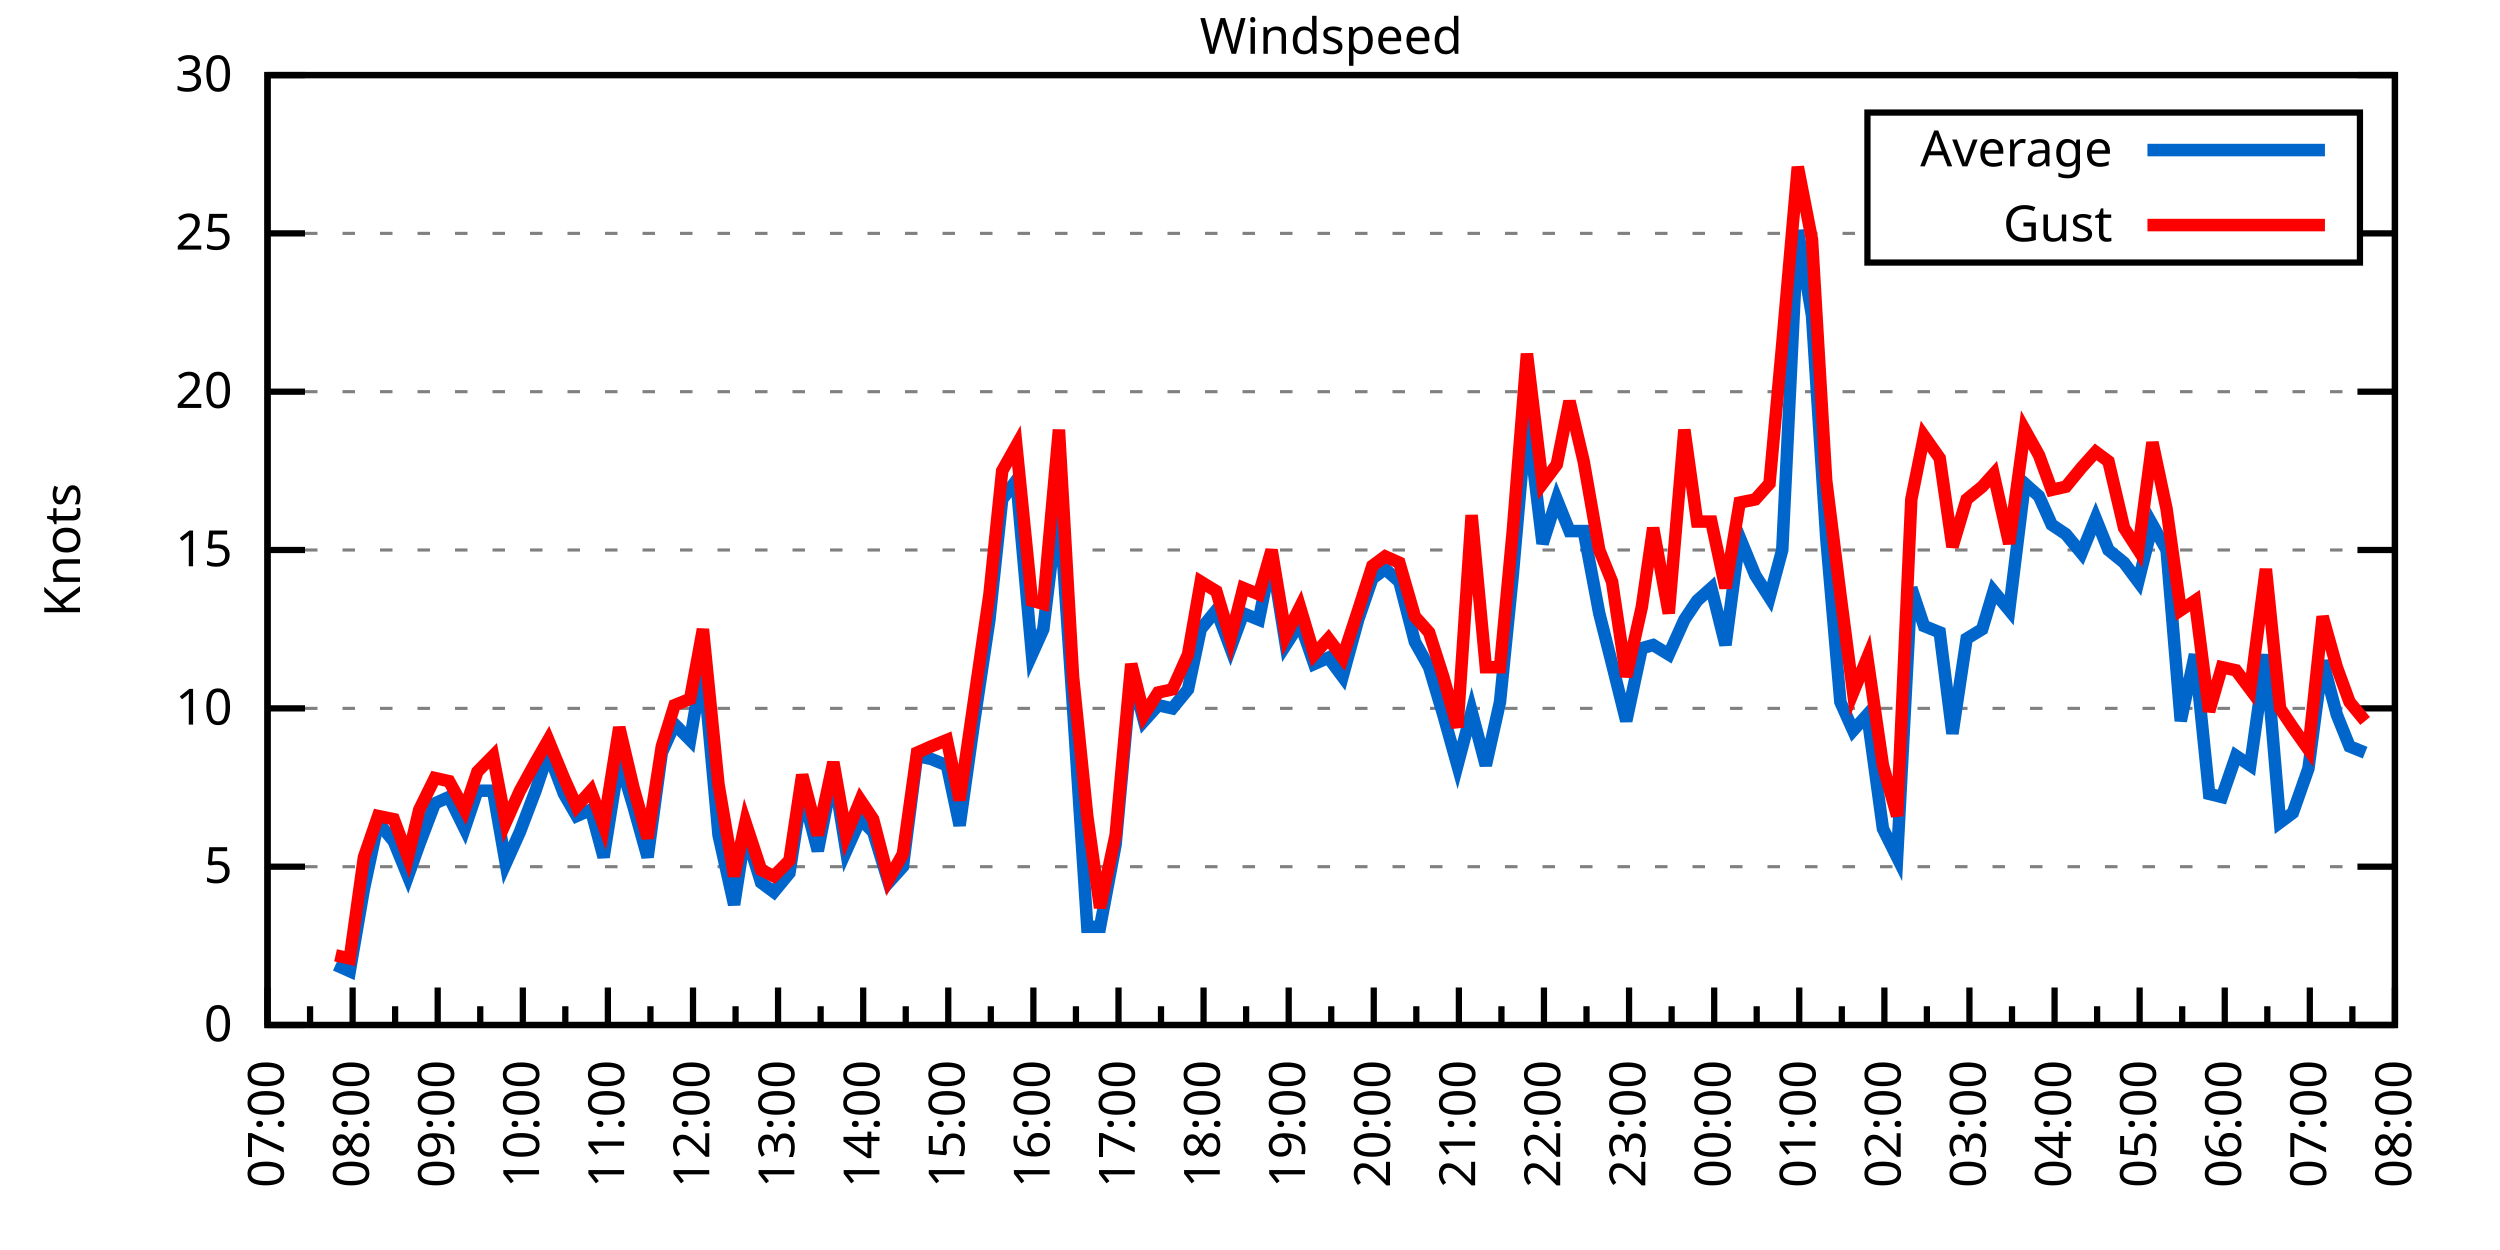
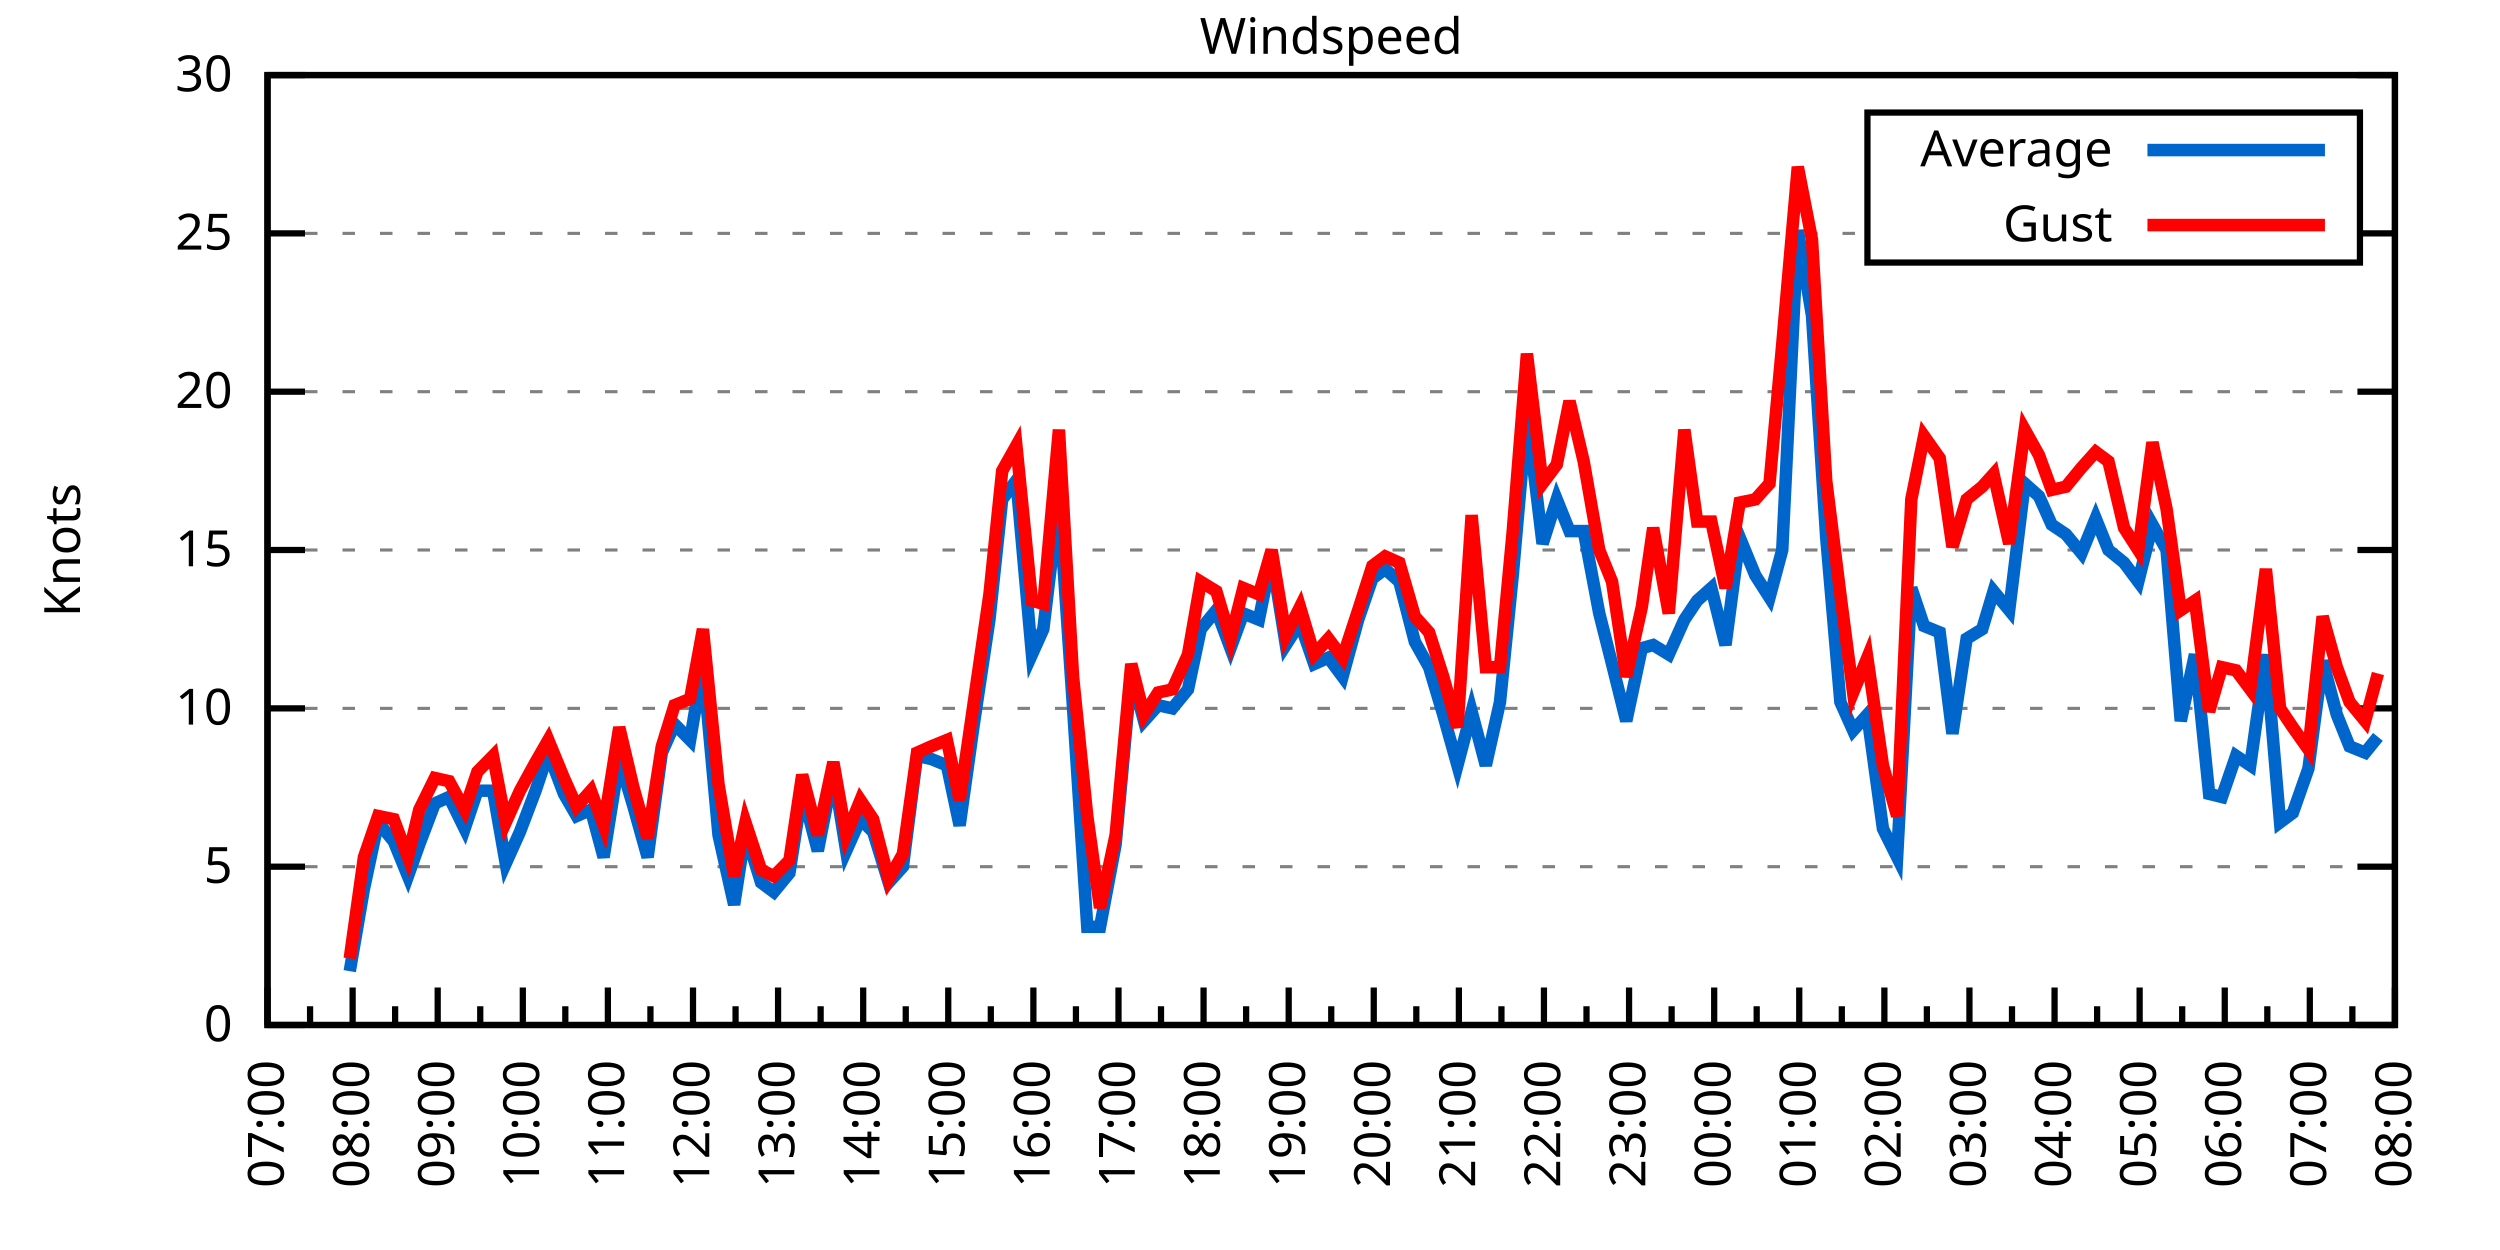
<svg xmlns="http://www.w3.org/2000/svg" xmlns:xlink="http://www.w3.org/1999/xlink" width="400" height="200" viewBox="0 0 400 200">
  <g id="gnuplot_canvas">
    <rect x="0" y="0" width="400" height="200" fill="none" />
    <defs>
      <circle id="gpDot" r="0.5" stroke-width="0.5" stroke="currentColor" />
      <path id="gpPt0" stroke-width="0.333" stroke="currentColor" d="M-1,0 h2 M0,-1 v2" />
      <path id="gpPt1" stroke-width="0.333" stroke="currentColor" d="M-1,-1 L1,1 M1,-1 L-1,1" />
      <path id="gpPt2" stroke-width="0.333" stroke="currentColor" d="M-1,0 L1,0 M0,-1 L0,1 M-1,-1 L1,1 M-1,1 L1,-1" />
      <rect id="gpPt3" stroke-width="0.333" stroke="currentColor" x="-1" y="-1" width="2" height="2" />
      <rect id="gpPt4" stroke-width="0.333" stroke="currentColor" fill="currentColor" x="-1" y="-1" width="2" height="2" />
      <circle id="gpPt5" stroke-width="0.333" stroke="currentColor" cx="0" cy="0" r="1" />
      <use xlink:href="#gpPt5" id="gpPt6" fill="currentColor" stroke="none" />
      <path id="gpPt7" stroke-width="0.333" stroke="currentColor" d="M0,-1.33 L-1.33,0.67 L1.33,0.67 z" />
      <use xlink:href="#gpPt7" id="gpPt8" fill="currentColor" stroke="none" />
      <use xlink:href="#gpPt7" id="gpPt9" stroke="currentColor" transform="rotate(180)" />
      <use xlink:href="#gpPt9" id="gpPt10" fill="currentColor" stroke="none" />
      <use xlink:href="#gpPt3" id="gpPt11" stroke="currentColor" transform="rotate(45)" />
      <use xlink:href="#gpPt11" id="gpPt12" fill="currentColor" stroke="none" />
      <path id="gpPt13" stroke-width="0.333" stroke="currentColor" d="M0,1.330 L1.265,0.411 L0.782,-1.067 L-0.782,-1.076 L-1.265,0.411 z" />
      <use xlink:href="#gpPt13" id="gpPt14" fill="currentColor" stroke="none" />
      <filter id="textbox" filterUnits="objectBoundingBox" x="0" y="0" height="1" width="1">
        <feFlood flood-color="white" flood-opacity="1" result="bgnd" />
        <feComposite in="SourceGraphic" in2="bgnd" operator="atop" />
      </filter>
      <filter id="greybox" filterUnits="objectBoundingBox" x="0" y="0" height="1" width="1">
        <feFlood flood-color="lightgrey" flood-opacity="1" result="grey" />
        <feComposite in="SourceGraphic" in2="grey" operator="atop" />
      </filter>
    </defs>
    <g fill="none" color="white" stroke="currentColor" stroke-width="1.00" stroke-linecap="butt" stroke-linejoin="miter">
</g>
    <g fill="none" color="black" stroke="currentColor" stroke-width="1.00" stroke-linecap="butt" stroke-linejoin="miter">
      <g stroke="none" shape-rendering="crispEdges">
        <polygon fill="rgb(255, 255, 255)" points="42.80,164.00 383.18,164.00 383.18,12.02 42.80,12.02 " />
      </g>
    </g>
    <g fill="none" color="black" stroke="currentColor" stroke-width="1.00" stroke-linecap="butt" stroke-linejoin="miter">
</g>
    <g fill="none" color="black" stroke="black" stroke-width="0.50" stroke-linecap="butt" stroke-linejoin="miter">
</g>
    <g fill="none" color="gray" stroke="currentColor" stroke-width="0.50" stroke-linecap="butt" stroke-linejoin="miter">
      <path stroke="gray" stroke-dasharray="2,4" class="gridline" d="M42.80,164.00 L383.19,164.00  " />
    </g>
    <g fill="none" color="gray" stroke="gray" stroke-width="1.00" stroke-linecap="butt" stroke-linejoin="miter">
</g>
    <g fill="none" color="black" stroke="currentColor" stroke-width="1.00" stroke-linecap="butt" stroke-linejoin="miter">
      <path stroke="black" d="M42.80,164.00 L48.80,164.00 M383.19,164.00 L377.19,164.00  " />
      <g transform="translate(37.20,166.60)" stroke="none" fill="black" font-family="Sans" font-size="8.00" text-anchor="end">
        <text>
          <tspan font-family="Sans"> 0</tspan>
        </text>
      </g>
    </g>
    <g fill="none" color="black" stroke="currentColor" stroke-width="1.00" stroke-linecap="butt" stroke-linejoin="miter">
</g>
    <g fill="none" color="black" stroke="black" stroke-width="0.50" stroke-linecap="butt" stroke-linejoin="miter">
</g>
    <g fill="none" color="gray" stroke="currentColor" stroke-width="0.50" stroke-linecap="butt" stroke-linejoin="miter">
      <path stroke="gray" stroke-dasharray="2,4" class="gridline" d="M42.80,138.67 L383.19,138.67  " />
    </g>
    <g fill="none" color="gray" stroke="gray" stroke-width="1.00" stroke-linecap="butt" stroke-linejoin="miter">
</g>
    <g fill="none" color="black" stroke="currentColor" stroke-width="1.00" stroke-linecap="butt" stroke-linejoin="miter">
      <path stroke="black" d="M42.80,138.67 L48.80,138.67 M383.19,138.67 L377.19,138.67  " />
      <g transform="translate(37.20,141.27)" stroke="none" fill="black" font-family="Sans" font-size="8.00" text-anchor="end">
        <text>
          <tspan font-family="Sans"> 5</tspan>
        </text>
      </g>
    </g>
    <g fill="none" color="black" stroke="currentColor" stroke-width="1.00" stroke-linecap="butt" stroke-linejoin="miter">
</g>
    <g fill="none" color="black" stroke="black" stroke-width="0.50" stroke-linecap="butt" stroke-linejoin="miter">
</g>
    <g fill="none" color="gray" stroke="currentColor" stroke-width="0.50" stroke-linecap="butt" stroke-linejoin="miter">
      <path stroke="gray" stroke-dasharray="2,4" class="gridline" d="M42.80,113.34 L383.19,113.34  " />
    </g>
    <g fill="none" color="gray" stroke="gray" stroke-width="1.00" stroke-linecap="butt" stroke-linejoin="miter">
</g>
    <g fill="none" color="black" stroke="currentColor" stroke-width="1.00" stroke-linecap="butt" stroke-linejoin="miter">
      <path stroke="black" d="M42.80,113.34 L48.80,113.34 M383.19,113.34 L377.19,113.34  " />
      <g transform="translate(37.20,115.94)" stroke="none" fill="black" font-family="Sans" font-size="8.00" text-anchor="end">
        <text>
          <tspan font-family="Sans"> 10</tspan>
        </text>
      </g>
    </g>
    <g fill="none" color="black" stroke="currentColor" stroke-width="1.00" stroke-linecap="butt" stroke-linejoin="miter">
</g>
    <g fill="none" color="black" stroke="black" stroke-width="0.50" stroke-linecap="butt" stroke-linejoin="miter">
</g>
    <g fill="none" color="gray" stroke="currentColor" stroke-width="0.50" stroke-linecap="butt" stroke-linejoin="miter">
      <path stroke="gray" stroke-dasharray="2,4" class="gridline" d="M42.80,88.00 L383.19,88.00  " />
    </g>
    <g fill="none" color="gray" stroke="gray" stroke-width="1.00" stroke-linecap="butt" stroke-linejoin="miter">
</g>
    <g fill="none" color="black" stroke="currentColor" stroke-width="1.00" stroke-linecap="butt" stroke-linejoin="miter">
      <path stroke="black" d="M42.80,88.00 L48.80,88.00 M383.19,88.00 L377.19,88.00  " />
      <g transform="translate(37.20,90.60)" stroke="none" fill="black" font-family="Sans" font-size="8.00" text-anchor="end">
        <text>
          <tspan font-family="Sans"> 15</tspan>
        </text>
      </g>
    </g>
    <g fill="none" color="black" stroke="currentColor" stroke-width="1.00" stroke-linecap="butt" stroke-linejoin="miter">
</g>
    <g fill="none" color="black" stroke="black" stroke-width="0.50" stroke-linecap="butt" stroke-linejoin="miter">
</g>
    <g fill="none" color="gray" stroke="currentColor" stroke-width="0.50" stroke-linecap="butt" stroke-linejoin="miter">
      <path stroke="gray" stroke-dasharray="2,4" class="gridline" d="M42.80,62.67 L383.19,62.67  " />
    </g>
    <g fill="none" color="gray" stroke="gray" stroke-width="1.00" stroke-linecap="butt" stroke-linejoin="miter">
</g>
    <g fill="none" color="black" stroke="currentColor" stroke-width="1.00" stroke-linecap="butt" stroke-linejoin="miter">
      <path stroke="black" d="M42.80,62.67 L48.80,62.67 M383.19,62.67 L377.19,62.67  " />
      <g transform="translate(37.20,65.27)" stroke="none" fill="black" font-family="Sans" font-size="8.00" text-anchor="end">
        <text>
          <tspan font-family="Sans"> 20</tspan>
        </text>
      </g>
    </g>
    <g fill="none" color="black" stroke="currentColor" stroke-width="1.00" stroke-linecap="butt" stroke-linejoin="miter">
</g>
    <g fill="none" color="black" stroke="black" stroke-width="0.50" stroke-linecap="butt" stroke-linejoin="miter">
</g>
    <g fill="none" color="gray" stroke="currentColor" stroke-width="0.50" stroke-linecap="butt" stroke-linejoin="miter">
      <path stroke="gray" stroke-dasharray="2,4" class="gridline" d="M42.80,37.34 L298.79,37.34 M377.59,37.34 L383.19,37.34  " />
    </g>
    <g fill="none" color="gray" stroke="gray" stroke-width="1.00" stroke-linecap="butt" stroke-linejoin="miter">
</g>
    <g fill="none" color="black" stroke="currentColor" stroke-width="1.00" stroke-linecap="butt" stroke-linejoin="miter">
      <path stroke="black" d="M42.80,37.34 L48.80,37.34 M383.19,37.34 L377.19,37.34  " />
      <g transform="translate(37.20,39.94)" stroke="none" fill="black" font-family="Sans" font-size="8.00" text-anchor="end">
        <text>
          <tspan font-family="Sans"> 25</tspan>
        </text>
      </g>
    </g>
    <g fill="none" color="black" stroke="currentColor" stroke-width="1.00" stroke-linecap="butt" stroke-linejoin="miter">
</g>
    <g fill="none" color="black" stroke="black" stroke-width="0.50" stroke-linecap="butt" stroke-linejoin="miter">
</g>
    <g fill="none" color="gray" stroke="currentColor" stroke-width="0.50" stroke-linecap="butt" stroke-linejoin="miter">
      <path stroke="gray" stroke-dasharray="2,4" class="gridline" d="M42.80,12.01 L383.19,12.01  " />
    </g>
    <g fill="none" color="gray" stroke="gray" stroke-width="1.00" stroke-linecap="butt" stroke-linejoin="miter">
</g>
    <g fill="none" color="black" stroke="currentColor" stroke-width="1.00" stroke-linecap="butt" stroke-linejoin="miter">
      <path stroke="black" d="M42.80,12.01 L48.80,12.01 M383.19,12.01 L377.19,12.01  " />
      <g transform="translate(37.20,14.61)" stroke="none" fill="black" font-family="Sans" font-size="8.00" text-anchor="end">
        <text>
          <tspan font-family="Sans"> 30</tspan>
        </text>
      </g>
    </g>
    <g fill="none" color="black" stroke="currentColor" stroke-width="1.00" stroke-linecap="butt" stroke-linejoin="miter">
      <path stroke="black" d="M42.80,164.00 L42.80,158.00  " />
      <g transform="translate(45.40,169.60) rotate(270)" stroke="none" fill="black" font-family="Sans" font-size="8.00" text-anchor="end">
        <text>
          <tspan font-family="Sans">07:00</tspan>
        </text>
      </g>
    </g>
    <g fill="none" color="black" stroke="currentColor" stroke-width="1.00" stroke-linecap="butt" stroke-linejoin="miter">
      <path stroke="black" d="M49.61,164.00 L49.61,161.00 M56.42,164.00 L56.42,158.00  " />
      <g transform="translate(59.02,169.60) rotate(270)" stroke="none" fill="black" font-family="Sans" font-size="8.00" text-anchor="end">
        <text>
          <tspan font-family="Sans">08:00</tspan>
        </text>
      </g>
    </g>
    <g fill="none" color="black" stroke="currentColor" stroke-width="1.00" stroke-linecap="butt" stroke-linejoin="miter">
      <path stroke="black" d="M63.22,164.00 L63.22,161.00 M70.03,164.00 L70.03,158.00  " />
      <g transform="translate(72.63,169.60) rotate(270)" stroke="none" fill="black" font-family="Sans" font-size="8.00" text-anchor="end">
        <text>
          <tspan font-family="Sans">09:00</tspan>
        </text>
      </g>
    </g>
    <g fill="none" color="black" stroke="currentColor" stroke-width="1.00" stroke-linecap="butt" stroke-linejoin="miter">
      <path stroke="black" d="M76.84,164.00 L76.84,161.00 M83.65,164.00 L83.65,158.00  " />
      <g transform="translate(86.25,169.60) rotate(270)" stroke="none" fill="black" font-family="Sans" font-size="8.00" text-anchor="end">
        <text>
          <tspan font-family="Sans">10:00</tspan>
        </text>
      </g>
    </g>
    <g fill="none" color="black" stroke="currentColor" stroke-width="1.00" stroke-linecap="butt" stroke-linejoin="miter">
      <path stroke="black" d="M90.45,164.00 L90.45,161.00 M97.26,164.00 L97.26,158.00  " />
      <g transform="translate(99.86,169.60) rotate(270)" stroke="none" fill="black" font-family="Sans" font-size="8.00" text-anchor="end">
        <text>
          <tspan font-family="Sans">11:00</tspan>
        </text>
      </g>
    </g>
    <g fill="none" color="black" stroke="currentColor" stroke-width="1.00" stroke-linecap="butt" stroke-linejoin="miter">
      <path stroke="black" d="M104.07,164.00 L104.07,161.00 M110.88,164.00 L110.88,158.00  " />
      <g transform="translate(113.48,169.60) rotate(270)" stroke="none" fill="black" font-family="Sans" font-size="8.00" text-anchor="end">
        <text>
          <tspan font-family="Sans">12:00</tspan>
        </text>
      </g>
    </g>
    <g fill="none" color="black" stroke="currentColor" stroke-width="1.00" stroke-linecap="butt" stroke-linejoin="miter">
      <path stroke="black" d="M117.69,164.00 L117.69,161.00 M124.49,164.00 L124.49,158.00  " />
      <g transform="translate(127.09,169.60) rotate(270)" stroke="none" fill="black" font-family="Sans" font-size="8.00" text-anchor="end">
        <text>
          <tspan font-family="Sans">13:00</tspan>
        </text>
      </g>
    </g>
    <g fill="none" color="black" stroke="currentColor" stroke-width="1.00" stroke-linecap="butt" stroke-linejoin="miter">
      <path stroke="black" d="M131.30,164.00 L131.30,161.00 M138.11,164.00 L138.11,158.00  " />
      <g transform="translate(140.71,169.60) rotate(270)" stroke="none" fill="black" font-family="Sans" font-size="8.00" text-anchor="end">
        <text>
          <tspan font-family="Sans">14:00</tspan>
        </text>
      </g>
    </g>
    <g fill="none" color="black" stroke="currentColor" stroke-width="1.00" stroke-linecap="butt" stroke-linejoin="miter">
      <path stroke="black" d="M144.92,164.00 L144.92,161.00 M151.72,164.00 L151.72,158.00  " />
      <g transform="translate(154.32,169.60) rotate(270)" stroke="none" fill="black" font-family="Sans" font-size="8.00" text-anchor="end">
        <text>
          <tspan font-family="Sans">15:00</tspan>
        </text>
      </g>
    </g>
    <g fill="none" color="black" stroke="currentColor" stroke-width="1.00" stroke-linecap="butt" stroke-linejoin="miter">
      <path stroke="black" d="M158.53,164.00 L158.53,161.00 M165.34,164.00 L165.34,158.00  " />
      <g transform="translate(167.94,169.60) rotate(270)" stroke="none" fill="black" font-family="Sans" font-size="8.00" text-anchor="end">
        <text>
          <tspan font-family="Sans">16:00</tspan>
        </text>
      </g>
    </g>
    <g fill="none" color="black" stroke="currentColor" stroke-width="1.00" stroke-linecap="butt" stroke-linejoin="miter">
      <path stroke="black" d="M172.15,164.00 L172.15,161.00 M178.96,164.00 L178.96,158.00  " />
      <g transform="translate(181.56,169.60) rotate(270)" stroke="none" fill="black" font-family="Sans" font-size="8.00" text-anchor="end">
        <text>
          <tspan font-family="Sans">17:00</tspan>
        </text>
      </g>
    </g>
    <g fill="none" color="black" stroke="currentColor" stroke-width="1.00" stroke-linecap="butt" stroke-linejoin="miter">
      <path stroke="black" d="M185.76,164.00 L185.76,161.00 M192.57,164.00 L192.57,158.00  " />
      <g transform="translate(195.17,169.60) rotate(270)" stroke="none" fill="black" font-family="Sans" font-size="8.00" text-anchor="end">
        <text>
          <tspan font-family="Sans">18:00</tspan>
        </text>
      </g>
    </g>
    <g fill="none" color="black" stroke="currentColor" stroke-width="1.00" stroke-linecap="butt" stroke-linejoin="miter">
      <path stroke="black" d="M199.38,164.00 L199.38,161.00 M206.19,164.00 L206.19,158.00  " />
      <g transform="translate(208.79,169.60) rotate(270)" stroke="none" fill="black" font-family="Sans" font-size="8.00" text-anchor="end">
        <text>
          <tspan font-family="Sans">19:00</tspan>
        </text>
      </g>
    </g>
    <g fill="none" color="black" stroke="currentColor" stroke-width="1.00" stroke-linecap="butt" stroke-linejoin="miter">
      <path stroke="black" d="M213.00,164.00 L213.00,161.00 M219.80,164.00 L219.80,158.00  " />
      <g transform="translate(222.40,169.60) rotate(270)" stroke="none" fill="black" font-family="Sans" font-size="8.00" text-anchor="end">
        <text>
          <tspan font-family="Sans">20:00</tspan>
        </text>
      </g>
    </g>
    <g fill="none" color="black" stroke="currentColor" stroke-width="1.00" stroke-linecap="butt" stroke-linejoin="miter">
      <path stroke="black" d="M226.61,164.00 L226.61,161.00 M233.42,164.00 L233.42,158.00  " />
      <g transform="translate(236.02,169.60) rotate(270)" stroke="none" fill="black" font-family="Sans" font-size="8.00" text-anchor="end">
        <text>
          <tspan font-family="Sans">21:00</tspan>
        </text>
      </g>
    </g>
    <g fill="none" color="black" stroke="currentColor" stroke-width="1.00" stroke-linecap="butt" stroke-linejoin="miter">
      <path stroke="black" d="M240.23,164.00 L240.23,161.00 M247.03,164.00 L247.03,158.00  " />
      <g transform="translate(249.63,169.60) rotate(270)" stroke="none" fill="black" font-family="Sans" font-size="8.00" text-anchor="end">
        <text>
          <tspan font-family="Sans">22:00</tspan>
        </text>
      </g>
    </g>
    <g fill="none" color="black" stroke="currentColor" stroke-width="1.00" stroke-linecap="butt" stroke-linejoin="miter">
      <path stroke="black" d="M253.84,164.00 L253.84,161.00 M260.65,164.00 L260.65,158.00  " />
      <g transform="translate(263.25,169.60) rotate(270)" stroke="none" fill="black" font-family="Sans" font-size="8.00" text-anchor="end">
        <text>
          <tspan font-family="Sans">23:00</tspan>
        </text>
      </g>
    </g>
    <g fill="none" color="black" stroke="currentColor" stroke-width="1.00" stroke-linecap="butt" stroke-linejoin="miter">
      <path stroke="black" d="M267.46,164.00 L267.46,161.00 M274.27,164.00 L274.27,158.00  " />
      <g transform="translate(276.87,169.60) rotate(270)" stroke="none" fill="black" font-family="Sans" font-size="8.00" text-anchor="end">
        <text>
          <tspan font-family="Sans">00:00</tspan>
        </text>
      </g>
    </g>
    <g fill="none" color="black" stroke="currentColor" stroke-width="1.00" stroke-linecap="butt" stroke-linejoin="miter">
      <path stroke="black" d="M281.07,164.00 L281.07,161.00 M287.88,164.00 L287.88,158.00  " />
      <g transform="translate(290.48,169.60) rotate(270)" stroke="none" fill="black" font-family="Sans" font-size="8.00" text-anchor="end">
        <text>
          <tspan font-family="Sans">01:00</tspan>
        </text>
      </g>
    </g>
    <g fill="none" color="black" stroke="currentColor" stroke-width="1.00" stroke-linecap="butt" stroke-linejoin="miter">
      <path stroke="black" d="M294.69,164.00 L294.69,161.00 M301.50,164.00 L301.50,158.00  " />
      <g transform="translate(304.10,169.60) rotate(270)" stroke="none" fill="black" font-family="Sans" font-size="8.00" text-anchor="end">
        <text>
          <tspan font-family="Sans">02:00</tspan>
        </text>
      </g>
    </g>
    <g fill="none" color="black" stroke="currentColor" stroke-width="1.00" stroke-linecap="butt" stroke-linejoin="miter">
      <path stroke="black" d="M308.30,164.00 L308.30,161.00 M315.11,164.00 L315.11,158.00  " />
      <g transform="translate(317.71,169.60) rotate(270)" stroke="none" fill="black" font-family="Sans" font-size="8.00" text-anchor="end">
        <text>
          <tspan font-family="Sans">03:00</tspan>
        </text>
      </g>
    </g>
    <g fill="none" color="black" stroke="currentColor" stroke-width="1.00" stroke-linecap="butt" stroke-linejoin="miter">
      <path stroke="black" d="M321.92,164.00 L321.92,161.00 M328.73,164.00 L328.73,158.00  " />
      <g transform="translate(331.33,169.60) rotate(270)" stroke="none" fill="black" font-family="Sans" font-size="8.00" text-anchor="end">
        <text>
          <tspan font-family="Sans">04:00</tspan>
        </text>
      </g>
    </g>
    <g fill="none" color="black" stroke="currentColor" stroke-width="1.00" stroke-linecap="butt" stroke-linejoin="miter">
      <path stroke="black" d="M335.54,164.00 L335.54,161.00 M342.34,164.00 L342.34,158.00  " />
      <g transform="translate(344.94,169.60) rotate(270)" stroke="none" fill="black" font-family="Sans" font-size="8.00" text-anchor="end">
        <text>
          <tspan font-family="Sans">05:00</tspan>
        </text>
      </g>
    </g>
    <g fill="none" color="black" stroke="currentColor" stroke-width="1.00" stroke-linecap="butt" stroke-linejoin="miter">
      <path stroke="black" d="M349.15,164.00 L349.15,161.00 M355.96,164.00 L355.96,158.00  " />
      <g transform="translate(358.56,169.60) rotate(270)" stroke="none" fill="black" font-family="Sans" font-size="8.00" text-anchor="end">
        <text>
          <tspan font-family="Sans">06:00</tspan>
        </text>
      </g>
    </g>
    <g fill="none" color="black" stroke="currentColor" stroke-width="1.00" stroke-linecap="butt" stroke-linejoin="miter">
      <path stroke="black" d="M362.77,164.00 L362.77,161.00 M369.57,164.00 L369.57,158.00  " />
      <g transform="translate(372.17,169.60) rotate(270)" stroke="none" fill="black" font-family="Sans" font-size="8.00" text-anchor="end">
        <text>
          <tspan font-family="Sans">07:00</tspan>
        </text>
      </g>
    </g>
    <g fill="none" color="black" stroke="currentColor" stroke-width="1.00" stroke-linecap="butt" stroke-linejoin="miter">
      <path stroke="black" d="M376.38,164.00 L376.38,161.00 M383.19,164.00 L383.19,158.00  " />
      <g transform="translate(385.79,169.60) rotate(270)" stroke="none" fill="black" font-family="Sans" font-size="8.00" text-anchor="end">
        <text>
          <tspan font-family="Sans">08:00</tspan>
        </text>
      </g>
    </g>
    <g fill="none" color="black" stroke="currentColor" stroke-width="1.00" stroke-linecap="butt" stroke-linejoin="miter">
</g>
    <g fill="none" color="black" stroke="currentColor" stroke-width="1.00" stroke-linecap="butt" stroke-linejoin="miter">
      <path stroke="black" d="M42.80,12.01 L42.80,164.00 L383.19,164.00 L383.19,12.01 L42.80,12.01 Z  " />
    </g>
    <g fill="none" color="black" stroke="currentColor" stroke-width="1.00" stroke-linecap="butt" stroke-linejoin="miter">
      <g transform="translate(12.80,88.01) rotate(270)" stroke="none" fill="black" font-family="Sans" font-size="8.00" text-anchor="middle">
        <text>
          <tspan font-family="Sans">Knots</tspan>
        </text>
      </g>
    </g>
    <g fill="none" color="black" stroke="currentColor" stroke-width="1.00" stroke-linecap="butt" stroke-linejoin="miter">
</g>
    <g fill="none" color="black" stroke="currentColor" stroke-width="1.00" stroke-linecap="butt" stroke-linejoin="miter">
      <path stroke="black" d="M298.79,42.01 L298.79,18.01 L377.59,18.01 L377.59,42.01 L298.79,42.01 Z  " />
    </g>
    <g id="Windspeed_plot_1">
      <g fill="none" color="white" stroke="black" stroke-width="2.00" stroke-linecap="butt" stroke-linejoin="miter">
</g>
      <g fill="none" color="black" stroke="currentColor" stroke-width="2.00" stroke-linecap="butt" stroke-linejoin="miter">
        <g transform="translate(337.99,26.61)" stroke="none" fill="black" font-family="Sans" font-size="8.00" text-anchor="end">
          <text>
            <tspan font-family="Sans">Average</tspan>
          </text>
        </g>
      </g>
      <g fill="none" color="black" stroke="currentColor" stroke-width="2.00" stroke-linecap="butt" stroke-linejoin="miter">
-         <path stroke="rgb(  0, 102, 204)" d="M343.59,24.01 L371.99,24.01 M53.69,154.37 L55.96,155.39 L58.23,142.21 L60.50,131.58 L63.00,134.62 L65.27,140.19   L67.08,135.12 L69.58,128.54 L71.85,127.52 L74.34,132.59 L76.39,126.51 L78.88,126.51 L80.92,138.16 L83.19,133.10   L85.69,126.51 L87.73,120.43 L90.23,127.02 L92.27,130.56 L94.54,129.55 L96.58,137.15 L99.08,121.44 L101.35,129.04   L103.62,137.15 L105.89,120.43 L107.93,115.87 L110.42,118.40 L112.47,106.24 L114.96,133.60 L117.46,144.75 L119.27,133.10   L121.77,141.20 L123.81,142.72 L126.31,139.68 L128.35,126.51 L130.85,136.14 L133.34,123.47 L135.39,136.14 L137.66,131.07   L139.70,133.10 L142.19,141.20 L144.46,138.67 L146.73,120.94 L149.00,121.44 L151.50,122.46 L153.54,132.08 L155.81,115.87   L158.31,99.15 L160.35,79.90 L162.62,76.86 L165.11,104.72 L166.93,100.67 L169.43,79.90 L171.69,113.34 L173.96,148.29   L176.01,148.29 L178.50,135.12 L181.00,107.76 L183.04,115.36 L185.31,112.83 L187.58,113.34 L190.08,110.30 L192.12,100.67   L194.61,97.63 L196.88,103.71 L198.93,98.14 L201.42,99.15 L203.46,89.02 L205.73,103.20 L208.00,99.66 L210.27,106.24   L212.54,105.23 L214.81,108.27 L217.31,99.15 L219.58,92.56 L221.62,91.04 L223.89,93.07 L226.38,102.70 L228.65,106.75   L230.92,114.35 L233.19,122.46 L235.46,113.84 L237.73,122.46 L240.00,112.32 L242.04,92.06 L244.31,66.22 L246.81,86.99   L249.08,79.90 L251.12,84.97 L253.39,84.97 L255.88,98.14 L257.93,106.24 L260.20,115.36 L262.69,103.71 L264.51,103.20   L267.00,104.72 L269.50,99.15 L271.54,96.11 L273.81,94.08 L276.08,103.20 L278.35,85.98 L280.85,92.06 L283.12,95.60   L285.16,88.00 L287.65,36.84 L289.92,50.51 L292.19,85.98 L294.46,112.32 L296.50,116.88 L298.77,114.35 L301.27,132.59   L303.54,137.15 L305.81,94.08 L307.85,100.16 L310.35,101.18 L312.39,117.39 L314.66,102.19 L317.15,100.67 L318.97,94.59   L321.47,97.63 L323.96,77.37 L326.23,79.39 L328.27,83.95 L330.54,85.47 L333.04,88.51 L335.31,82.94 L337.35,88.00   L339.85,90.03 L342.12,93.07 L344.39,83.95 L346.65,88.00 L348.92,115.36 L351.19,104.72 L353.46,127.02 L355.50,127.52   L357.77,120.94 L360.04,122.46 L362.54,104.72 L364.81,131.58 L366.85,130.06 L369.35,122.96 L371.62,105.74 L373.89,114.35   L375.93,119.42 L378.42,120.43  " />
+         <path stroke="rgb(  0, 102, 204)" d="M343.59,24.01 L371.99,24.01 M55.96,155.39 L58.23,142.21 L60.50,131.58 L63.00,134.62 L65.27,140.19 L67.08,135.12   L69.58,128.54 L71.85,127.52 L74.34,132.59 L76.39,126.51 L78.88,126.51 L80.92,138.16 L83.19,133.10 L85.69,126.51   L87.73,120.43 L90.23,127.02 L92.27,130.56 L94.54,129.55 L96.58,137.15 L99.08,121.44 L101.35,129.04 L103.62,137.15   L105.89,120.43 L107.93,115.87 L110.42,118.40 L112.47,106.24 L114.96,133.60 L117.46,144.75 L119.27,133.10 L121.77,141.20   L123.81,142.72 L126.31,139.68 L128.35,126.51 L130.85,136.14 L133.34,123.47 L135.39,136.14 L137.66,131.07 L139.70,133.10   L142.19,141.20 L144.46,138.67 L146.73,120.94 L149.00,121.44 L151.50,122.46 L153.54,132.08 L155.81,115.87 L158.31,99.15   L160.35,79.90 L162.62,76.86 L165.11,104.72 L166.93,100.67 L169.43,79.90 L171.69,113.34 L173.96,148.29 L176.01,148.29   L178.50,135.12 L181.00,107.76 L183.04,115.36 L185.31,112.83 L187.58,113.34 L190.08,110.30 L192.12,100.67 L194.61,97.63   L196.88,103.71 L198.93,98.14 L201.42,99.15 L203.46,89.02 L205.73,103.20 L208.00,99.66 L210.27,106.24 L212.54,105.23   L214.81,108.27 L217.31,99.15 L219.58,92.56 L221.62,91.04 L223.89,93.07 L226.38,102.70 L228.65,106.75 L230.92,114.35   L233.19,122.46 L235.46,113.84 L237.73,122.46 L240.00,112.32 L242.04,92.06 L244.31,66.22 L246.81,86.99 L249.08,79.90   L251.12,84.97 L253.39,84.97 L255.88,98.14 L257.93,106.24 L260.20,115.36 L262.69,103.71 L264.51,103.20 L267.00,104.72   L269.50,99.15 L271.54,96.11 L273.81,94.08 L276.08,103.20 L278.35,85.98 L280.85,92.06 L283.12,95.60 L285.16,88.00   L287.65,36.84 L289.92,50.51 L292.19,85.98 L294.46,112.32 L296.50,116.88 L298.77,114.35 L301.27,132.59 L303.54,137.15   L305.81,94.08 L307.85,100.16 L310.35,101.18 L312.39,117.39 L314.66,102.19 L317.15,100.67 L318.97,94.59 L321.47,97.63   L323.96,77.37 L326.23,79.39 L328.27,83.95 L330.54,85.47 L333.04,88.51 L335.31,82.94 L337.35,88.00 L339.85,90.03   L342.12,93.07 L344.39,83.95 L346.65,88.00 L348.92,115.36 L351.19,104.72 L353.46,127.02 L355.50,127.52 L357.77,120.94   L360.04,122.46 L362.54,104.72 L364.81,131.58 L366.85,130.06 L369.35,122.96 L371.62,105.74 L373.89,114.35 L375.93,119.42   L378.42,120.43 L380.47,117.90  " />
      </g>
    </g>
    <g id="Windspeed_plot_2">
      <g fill="none" color="black" stroke="currentColor" stroke-width="2.00" stroke-linecap="butt" stroke-linejoin="miter">
        <g transform="translate(337.99,38.61)" stroke="none" fill="black" font-family="Sans" font-size="8.00" text-anchor="end">
          <text>
            <tspan font-family="Sans">Gust</tspan>
          </text>
        </g>
      </g>
      <g fill="none" color="black" stroke="currentColor" stroke-width="2.00" stroke-linecap="butt" stroke-linejoin="miter">
-         <path stroke="rgb(255,   0,   0)" d="M343.59,36.01 L371.99,36.01 M53.69,152.85 L55.96,153.36 L58.23,137.15 L60.50,130.56 L63.00,131.07 L65.27,137.15   L67.08,129.55 L69.58,124.48 L71.85,124.99 L74.34,129.55 L76.39,123.47 L78.88,120.94 L80.92,131.58 L83.19,126.51   L85.69,121.95 L87.73,118.40 L90.23,124.48 L92.27,129.04 L94.54,126.51 L96.58,132.08 L99.08,116.38 L101.35,126.00   L103.62,134.11 L105.89,119.42 L107.93,112.83 L110.42,111.82 L112.47,100.67 L114.96,125.50 L117.46,140.19 L119.27,131.58   L121.77,139.17 L123.81,140.19 L126.31,137.66 L128.35,123.98 L130.85,133.60 L133.34,121.95 L135.39,133.60 L137.66,128.03   L139.70,131.07 L142.19,140.69 L144.46,136.64 L146.73,120.43 L149.00,119.42 L151.50,118.40 L153.54,128.03 L155.81,112.32   L158.31,95.10 L160.35,75.34 L162.62,71.29 L165.11,96.11 L166.93,96.62 L169.43,68.75 L171.69,108.27 L173.96,130.56   L176.01,145.25 L178.50,133.60 L181.00,106.24 L183.04,114.35 L185.31,110.80 L187.58,110.30 L190.08,104.72 L192.12,93.07   L194.61,94.59 L196.88,102.19 L198.93,94.08 L201.42,95.10 L203.46,88.00 L205.73,101.68 L208.00,97.12 L210.27,104.72   L212.54,102.19 L214.81,105.23 L217.31,97.63 L219.58,90.54 L221.62,89.02 L223.89,90.03 L226.38,98.64 L228.65,101.18   L230.92,108.27 L233.19,116.38 L235.46,82.43 L237.73,106.75 L240.00,106.75 L242.04,84.97 L244.31,56.59 L246.81,77.37   L249.08,74.33 L251.12,64.19 L253.39,73.82 L255.88,88.00 L257.93,93.07 L260.20,108.27 L262.69,97.12 L264.51,84.46   L267.00,98.14 L269.50,68.75 L271.54,83.45 L273.81,83.45 L276.08,94.08 L278.35,80.41 L280.85,79.90 L283.12,77.37   L285.16,55.07 L287.65,26.70 L289.92,38.35 L292.19,76.86 L294.46,95.10 L296.50,110.80 L298.77,105.23 L301.27,122.46   L303.54,130.56 L305.81,79.90 L307.85,69.77 L310.35,73.31 L312.39,87.50 L314.66,79.90 L317.15,77.87 L318.97,75.85   L321.47,86.99 L323.96,68.75 L326.23,72.81 L328.27,78.38 L330.54,77.87 L333.04,74.83 L335.31,72.30 L337.35,73.82   L339.85,84.46 L342.12,88.00 L344.39,70.78 L346.65,81.42 L348.92,97.63 L351.19,96.11 L353.46,113.84 L355.50,106.75   L357.77,107.26 L360.04,110.30 L362.54,91.04 L364.81,113.34 L366.85,116.38 L369.35,119.92 L371.62,98.64 L373.89,106.75   L375.93,112.32 L378.42,115.36  " />
+         <path stroke="rgb(255,   0,   0)" d="M343.59,36.01 L371.99,36.01 M55.96,153.36 L58.23,137.15 L60.50,130.56 L63.00,131.07 L65.27,137.15 L67.08,129.55   L69.58,124.48 L71.85,124.99 L74.34,129.55 L76.39,123.47 L78.88,120.94 L80.92,131.58 L83.19,126.51 L85.69,121.95   L87.73,118.40 L90.23,124.48 L92.27,129.04 L94.54,126.51 L96.58,132.08 L99.08,116.38 L101.35,126.00 L103.62,134.11   L105.89,119.42 L107.93,112.83 L110.42,111.82 L112.47,100.67 L114.96,125.50 L117.46,140.19 L119.27,131.58 L121.77,139.17   L123.81,140.19 L126.31,137.66 L128.35,123.98 L130.85,133.60 L133.34,121.95 L135.39,133.60 L137.66,128.03 L139.70,131.07   L142.19,140.69 L144.46,136.64 L146.73,120.43 L149.00,119.42 L151.50,118.40 L153.54,128.03 L155.81,112.32 L158.31,95.10   L160.35,75.34 L162.62,71.29 L165.11,96.11 L166.93,96.62 L169.43,68.75 L171.69,108.27 L173.96,130.56 L176.01,145.25   L178.50,133.60 L181.00,106.24 L183.04,114.35 L185.31,110.80 L187.58,110.30 L190.08,104.72 L192.12,93.07 L194.61,94.59   L196.88,102.19 L198.93,94.08 L201.42,95.10 L203.46,88.00 L205.73,101.68 L208.00,97.12 L210.27,104.72 L212.54,102.19   L214.81,105.23 L217.31,97.63 L219.58,90.54 L221.62,89.02 L223.89,90.03 L226.38,98.64 L228.65,101.18 L230.92,108.27   L233.19,116.38 L235.46,82.43 L237.73,106.75 L240.00,106.75 L242.04,84.97 L244.31,56.59 L246.81,77.37 L249.08,74.33   L251.12,64.19 L253.39,73.82 L255.88,88.00 L257.93,93.07 L260.20,108.27 L262.69,97.12 L264.51,84.46 L267.00,98.14   L269.50,68.75 L271.54,83.45 L273.81,83.45 L276.08,94.08 L278.35,80.41 L280.85,79.90 L283.12,77.37 L285.16,55.07   L287.65,26.70 L289.92,38.35 L292.19,76.86 L294.46,95.10 L296.50,110.80 L298.77,105.23 L301.27,122.46 L303.54,130.56   L305.81,79.90 L307.85,69.77 L310.35,73.31 L312.39,87.50 L314.66,79.90 L317.15,77.87 L318.97,75.85 L321.47,86.99   L323.96,68.75 L326.23,72.81 L328.27,78.38 L330.54,77.87 L333.04,74.83 L335.31,72.30 L337.35,73.82 L339.85,84.46   L342.12,88.00 L344.39,70.78 L346.65,81.42 L348.92,97.63 L351.19,96.11 L353.46,113.84 L355.50,106.75 L357.77,107.26   L360.04,110.30 L362.54,91.04 L364.81,113.34 L366.85,116.38 L369.35,119.92 L371.62,98.64 L373.89,106.75 L375.93,112.32   L378.42,115.36 L380.47,107.76  " />
      </g>
    </g>
    <g fill="none" color="black" stroke="currentColor" stroke-width="2.00" stroke-linecap="butt" stroke-linejoin="miter">
</g>
    <g fill="none" color="black" stroke="black" stroke-width="1.00" stroke-linecap="butt" stroke-linejoin="miter">
</g>
    <g fill="none" color="black" stroke="currentColor" stroke-width="1.00" stroke-linecap="butt" stroke-linejoin="miter">
      <path stroke="black" d="M42.80,12.01 L42.80,164.00 L383.19,164.00 L383.19,12.01 L42.80,12.01 Z  " />
    </g>
    <g fill="none" color="black" stroke="currentColor" stroke-width="1.00" stroke-linecap="butt" stroke-linejoin="miter">
      <g transform="translate(212.99,8.61)" stroke="none" fill="black" font-family="Sans" font-size="8.00" text-anchor="middle">
        <text>
          <tspan font-family="Sans">Windspeed</tspan>
        </text>
      </g>
    </g>
    <g fill="none" color="black" stroke="currentColor" stroke-width="1.00" stroke-linecap="butt" stroke-linejoin="miter">
</g>
  </g>
</svg>
